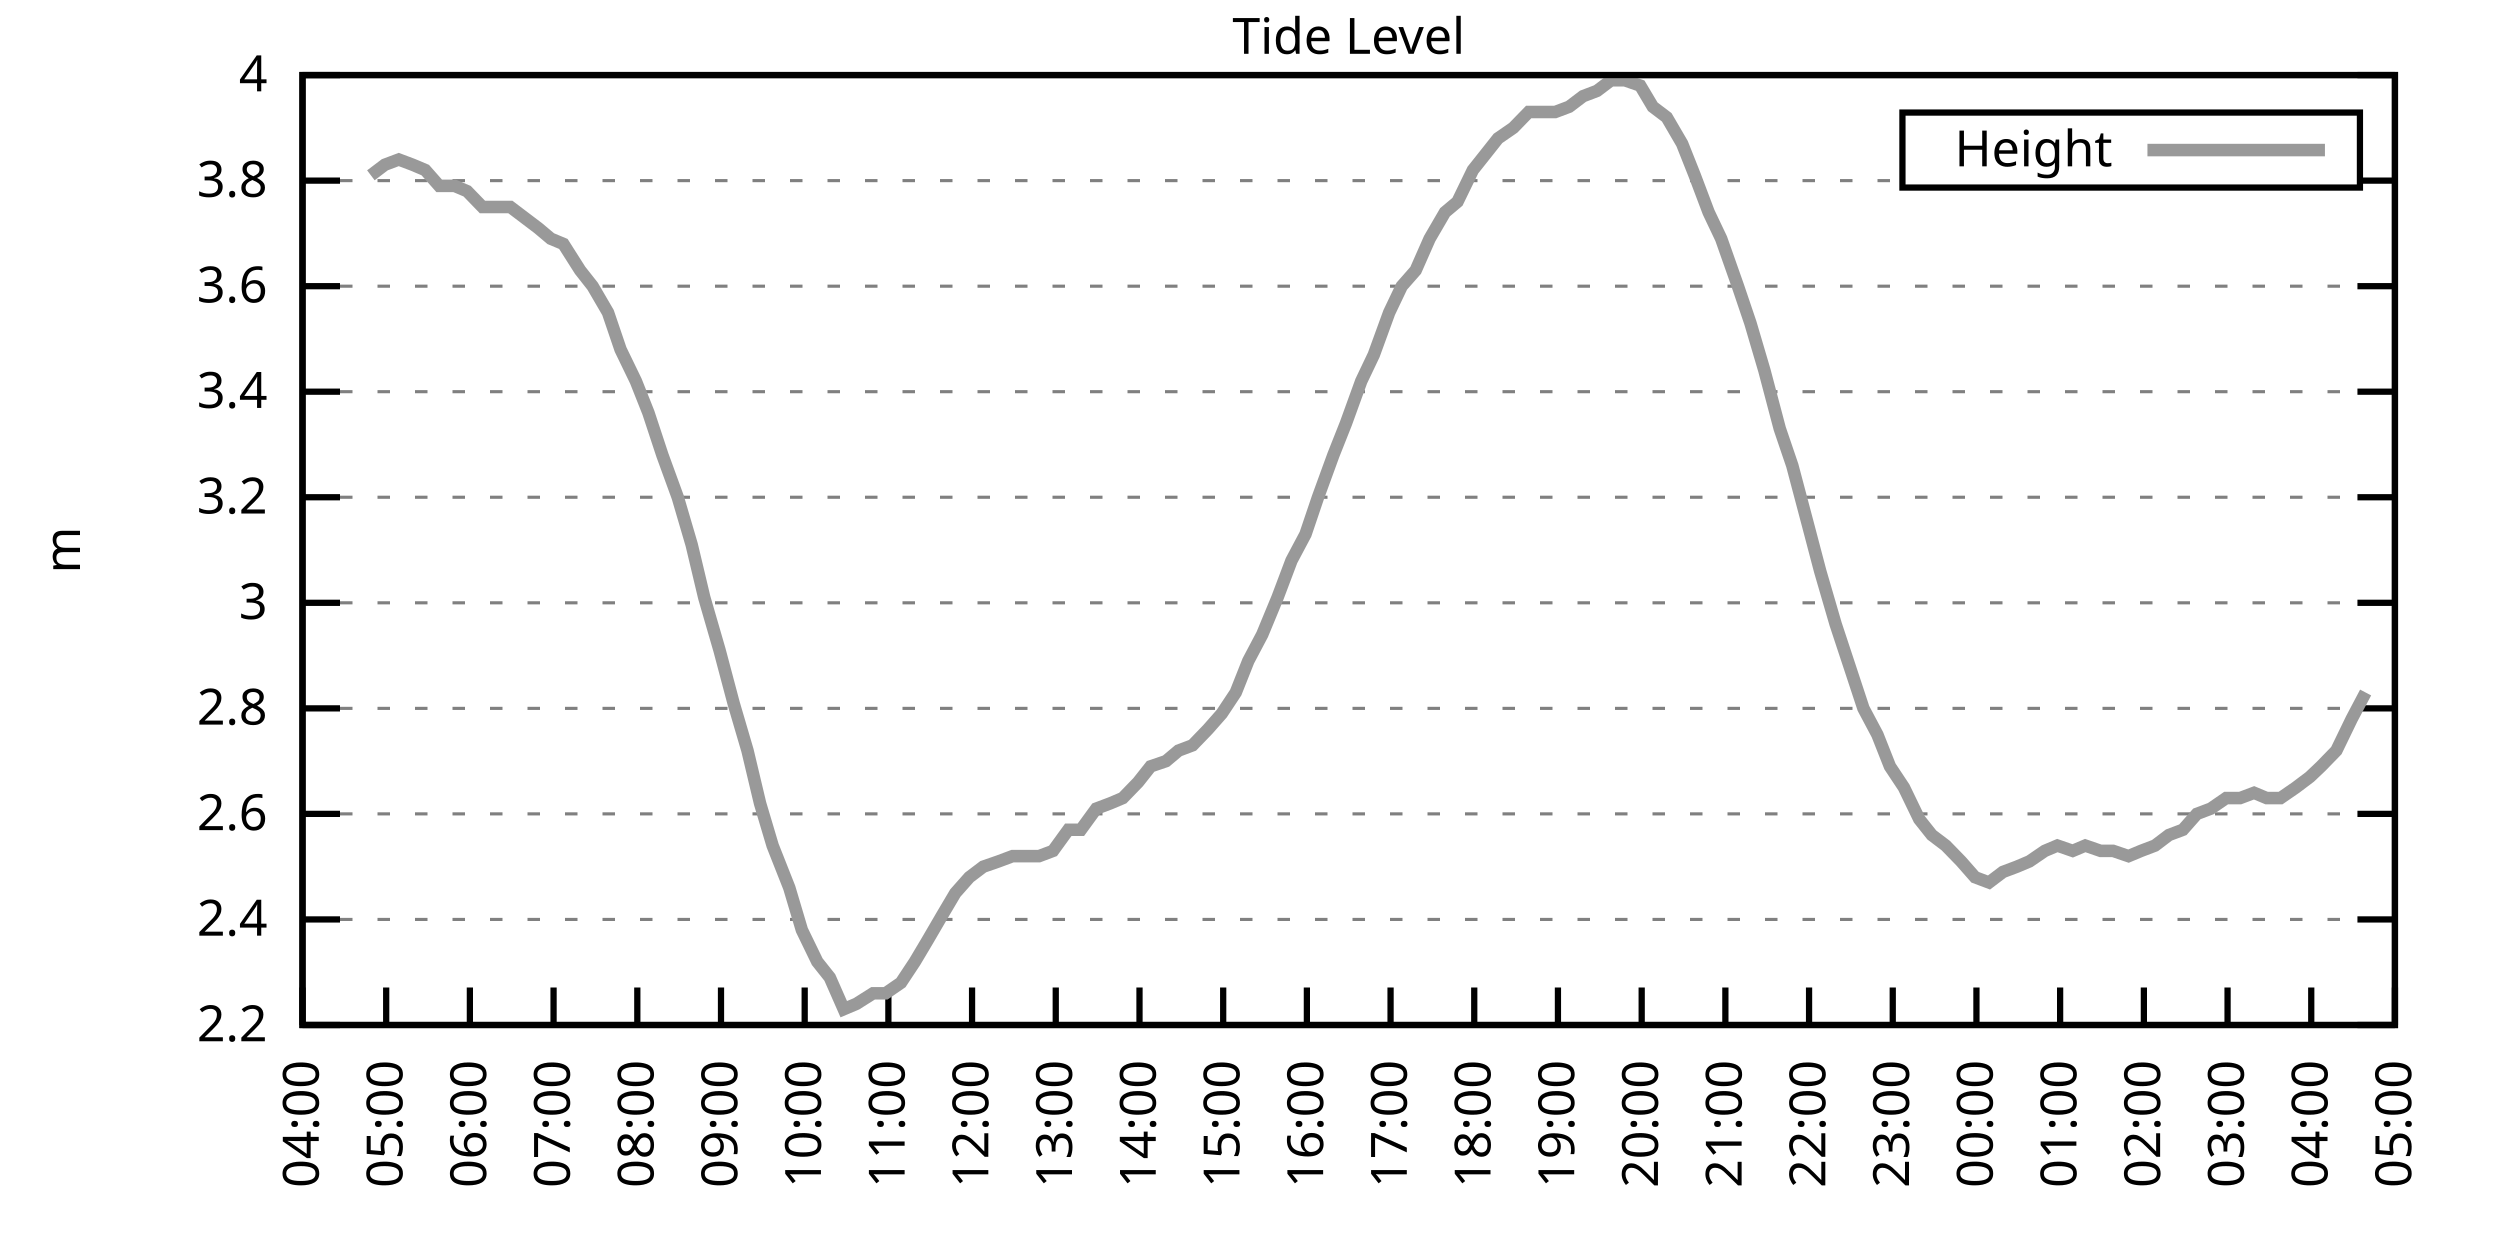
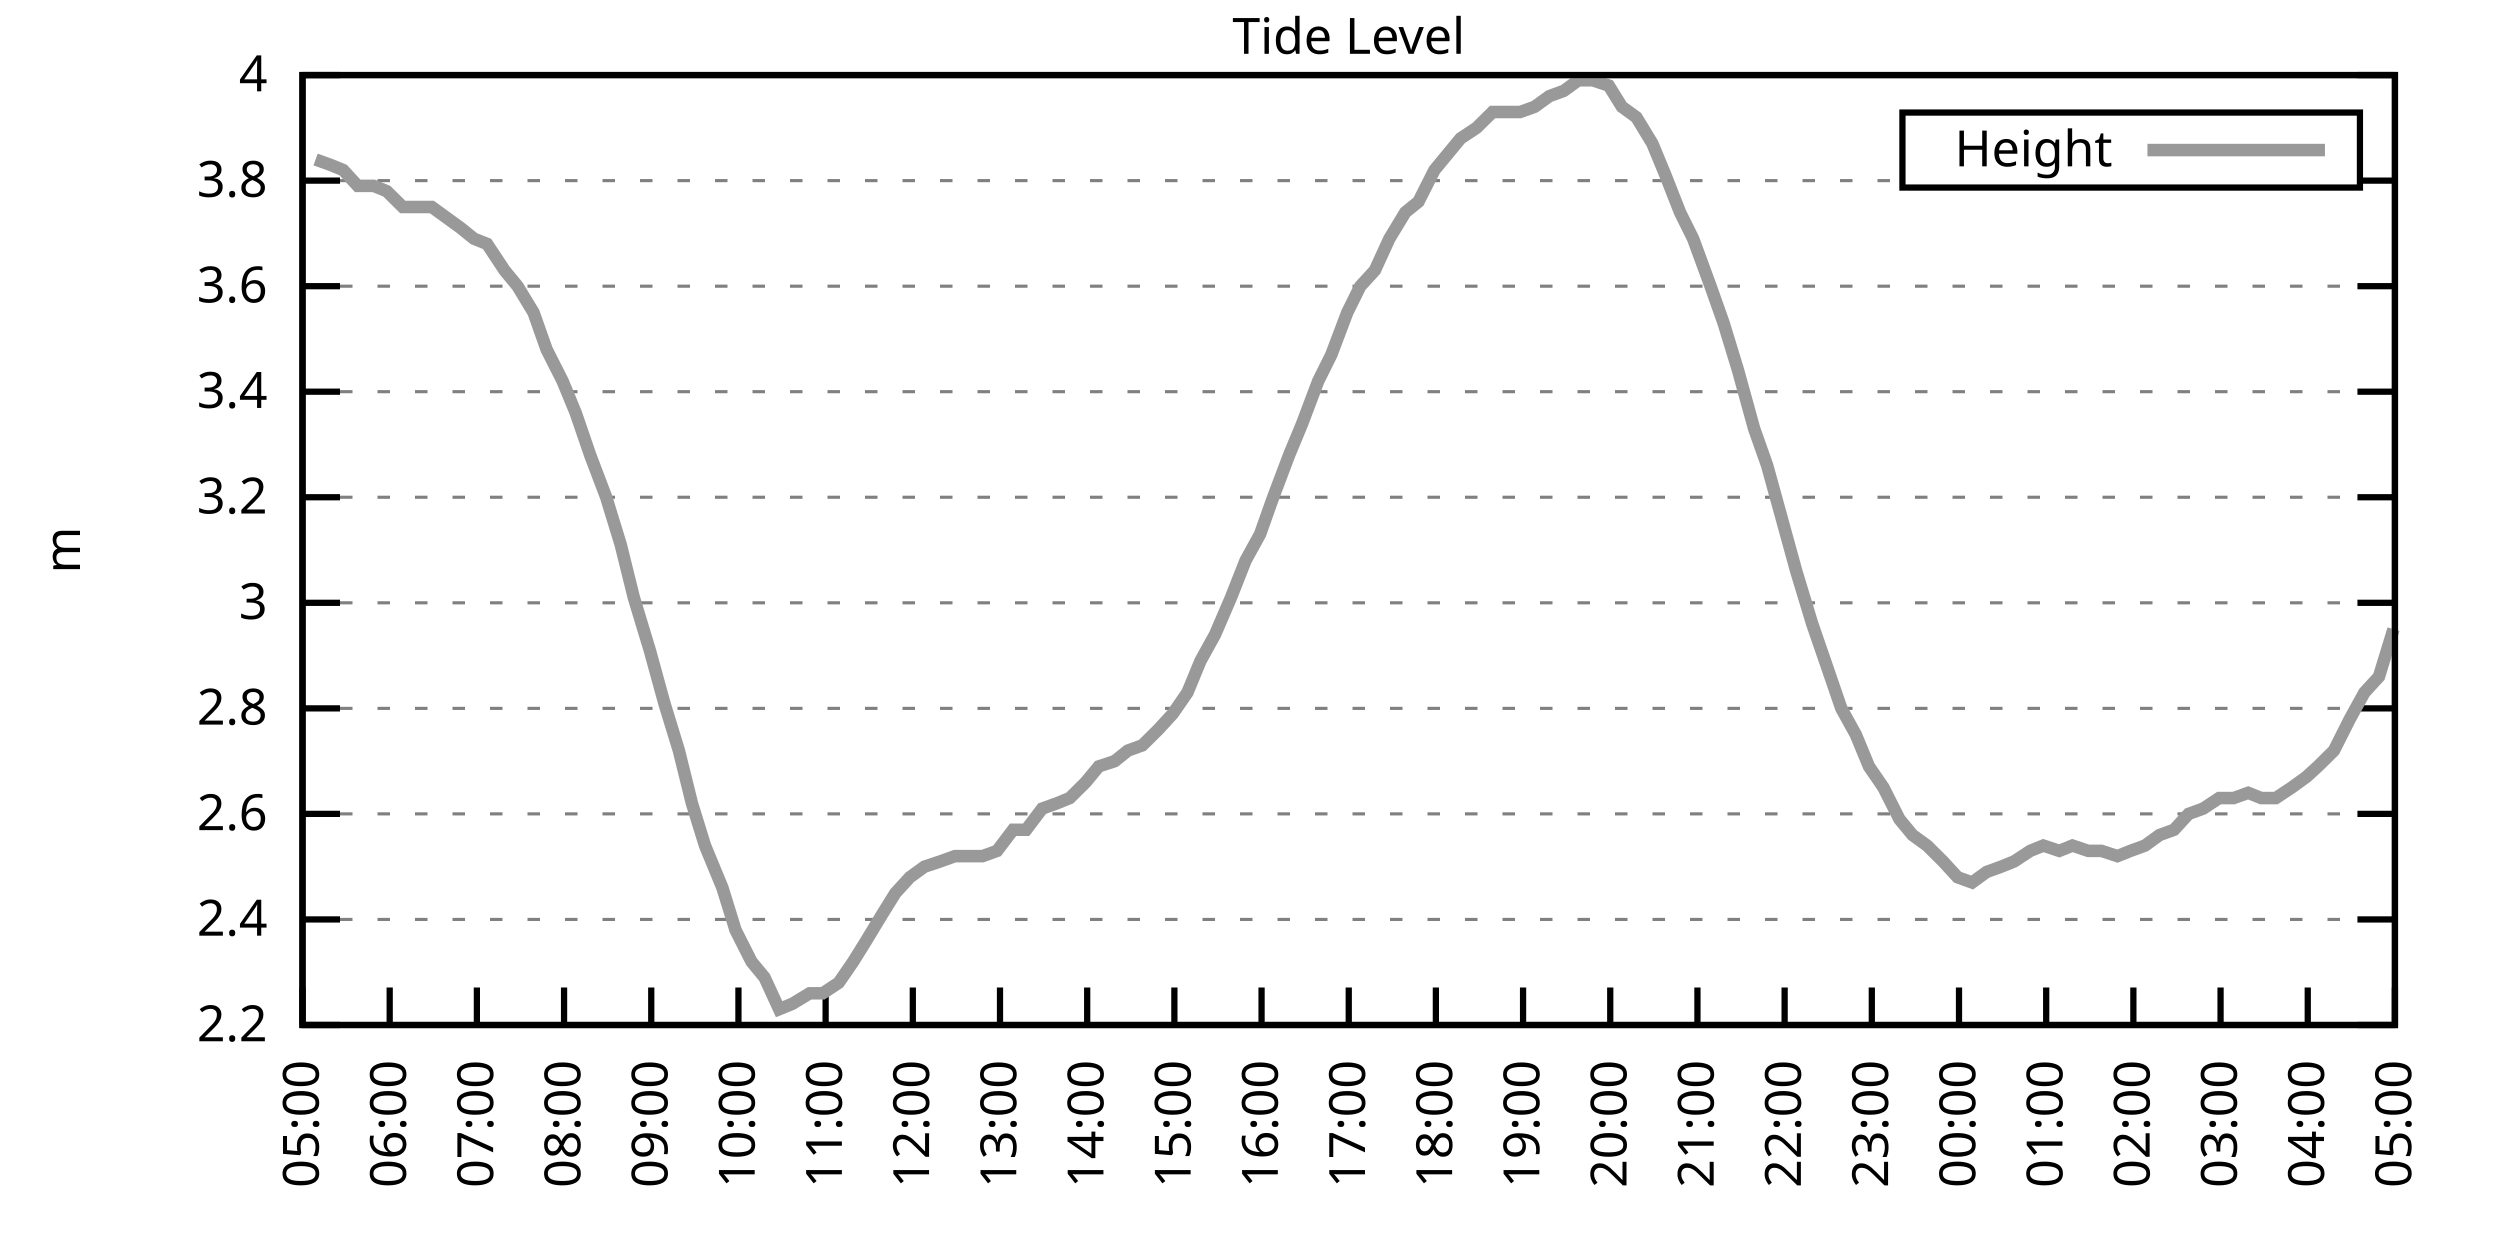
<svg xmlns="http://www.w3.org/2000/svg" xmlns:xlink="http://www.w3.org/1999/xlink" width="400" height="200" viewBox="0 0 400 200">
  <g id="gnuplot_canvas">
    <rect x="0" y="0" width="400" height="200" fill="none" />
    <defs>
      <circle id="gpDot" r="0.5" stroke-width="0.5" stroke="currentColor" />
      <path id="gpPt0" stroke-width="0.333" stroke="currentColor" d="M-1,0 h2 M0,-1 v2" />
      <path id="gpPt1" stroke-width="0.333" stroke="currentColor" d="M-1,-1 L1,1 M1,-1 L-1,1" />
      <path id="gpPt2" stroke-width="0.333" stroke="currentColor" d="M-1,0 L1,0 M0,-1 L0,1 M-1,-1 L1,1 M-1,1 L1,-1" />
      <rect id="gpPt3" stroke-width="0.333" stroke="currentColor" x="-1" y="-1" width="2" height="2" />
      <rect id="gpPt4" stroke-width="0.333" stroke="currentColor" fill="currentColor" x="-1" y="-1" width="2" height="2" />
      <circle id="gpPt5" stroke-width="0.333" stroke="currentColor" cx="0" cy="0" r="1" />
      <use xlink:href="#gpPt5" id="gpPt6" fill="currentColor" stroke="none" />
      <path id="gpPt7" stroke-width="0.333" stroke="currentColor" d="M0,-1.33 L-1.33,0.67 L1.33,0.67 z" />
      <use xlink:href="#gpPt7" id="gpPt8" fill="currentColor" stroke="none" />
      <use xlink:href="#gpPt7" id="gpPt9" stroke="currentColor" transform="rotate(180)" />
      <use xlink:href="#gpPt9" id="gpPt10" fill="currentColor" stroke="none" />
      <use xlink:href="#gpPt3" id="gpPt11" stroke="currentColor" transform="rotate(45)" />
      <use xlink:href="#gpPt11" id="gpPt12" fill="currentColor" stroke="none" />
      <path id="gpPt13" stroke-width="0.333" stroke="currentColor" d="M0,1.330 L1.265,0.411 L0.782,-1.067 L-0.782,-1.076 L-1.265,0.411 z" />
      <use xlink:href="#gpPt13" id="gpPt14" fill="currentColor" stroke="none" />
      <filter id="textbox" filterUnits="objectBoundingBox" x="0" y="0" height="1" width="1">
        <feFlood flood-color="white" flood-opacity="1" result="bgnd" />
        <feComposite in="SourceGraphic" in2="bgnd" operator="atop" />
      </filter>
      <filter id="greybox" filterUnits="objectBoundingBox" x="0" y="0" height="1" width="1">
        <feFlood flood-color="lightgrey" flood-opacity="1" result="grey" />
        <feComposite in="SourceGraphic" in2="grey" operator="atop" />
      </filter>
    </defs>
    <g fill="none" color="white" stroke="currentColor" stroke-width="1.00" stroke-linecap="butt" stroke-linejoin="miter">
</g>
    <g fill="none" color="black" stroke="currentColor" stroke-width="1.00" stroke-linecap="butt" stroke-linejoin="miter">
      <g stroke="none" shape-rendering="crispEdges">
        <polygon fill="rgb(255, 255, 255)" points="48.40,164.00 383.18,164.00 383.18,12.02 48.40,12.02 " />
      </g>
    </g>
    <g fill="none" color="black" stroke="currentColor" stroke-width="1.00" stroke-linecap="butt" stroke-linejoin="miter">
</g>
    <g fill="none" color="black" stroke="black" stroke-width="0.50" stroke-linecap="butt" stroke-linejoin="miter">
</g>
    <g fill="none" color="gray" stroke="currentColor" stroke-width="0.50" stroke-linecap="butt" stroke-linejoin="miter">
      <path stroke="gray" stroke-dasharray="2,4" class="gridline" d="M48.40,164.00 L383.19,164.00  " />
    </g>
    <g fill="none" color="gray" stroke="gray" stroke-width="1.00" stroke-linecap="butt" stroke-linejoin="miter">
</g>
    <g fill="none" color="black" stroke="currentColor" stroke-width="1.00" stroke-linecap="butt" stroke-linejoin="miter">
      <path stroke="black" d="M48.40,164.00 L54.40,164.00 M383.19,164.00 L377.19,164.00  " />
      <g transform="translate(42.80,166.60)" stroke="none" fill="black" font-family="Sans" font-size="8.00" text-anchor="end">
        <text>
          <tspan font-family="Sans"> 2.2</tspan>
        </text>
      </g>
    </g>
    <g fill="none" color="black" stroke="currentColor" stroke-width="1.00" stroke-linecap="butt" stroke-linejoin="miter">
</g>
    <g fill="none" color="black" stroke="black" stroke-width="0.50" stroke-linecap="butt" stroke-linejoin="miter">
</g>
    <g fill="none" color="gray" stroke="currentColor" stroke-width="0.50" stroke-linecap="butt" stroke-linejoin="miter">
      <path stroke="gray" stroke-dasharray="2,4" class="gridline" d="M48.40,147.11 L383.19,147.11  " />
    </g>
    <g fill="none" color="gray" stroke="gray" stroke-width="1.00" stroke-linecap="butt" stroke-linejoin="miter">
</g>
    <g fill="none" color="black" stroke="currentColor" stroke-width="1.00" stroke-linecap="butt" stroke-linejoin="miter">
      <path stroke="black" d="M48.40,147.11 L54.40,147.11 M383.19,147.11 L377.19,147.11  " />
      <g transform="translate(42.80,149.71)" stroke="none" fill="black" font-family="Sans" font-size="8.00" text-anchor="end">
        <text>
          <tspan font-family="Sans"> 2.4</tspan>
        </text>
      </g>
    </g>
    <g fill="none" color="black" stroke="currentColor" stroke-width="1.00" stroke-linecap="butt" stroke-linejoin="miter">
</g>
    <g fill="none" color="black" stroke="black" stroke-width="0.50" stroke-linecap="butt" stroke-linejoin="miter">
</g>
    <g fill="none" color="gray" stroke="currentColor" stroke-width="0.50" stroke-linecap="butt" stroke-linejoin="miter">
      <path stroke="gray" stroke-dasharray="2,4" class="gridline" d="M48.40,130.22 L383.19,130.22  " />
    </g>
    <g fill="none" color="gray" stroke="gray" stroke-width="1.00" stroke-linecap="butt" stroke-linejoin="miter">
</g>
    <g fill="none" color="black" stroke="currentColor" stroke-width="1.00" stroke-linecap="butt" stroke-linejoin="miter">
      <path stroke="black" d="M48.40,130.22 L54.40,130.22 M383.19,130.22 L377.19,130.22  " />
      <g transform="translate(42.80,132.82)" stroke="none" fill="black" font-family="Sans" font-size="8.00" text-anchor="end">
        <text>
          <tspan font-family="Sans"> 2.6</tspan>
        </text>
      </g>
    </g>
    <g fill="none" color="black" stroke="currentColor" stroke-width="1.00" stroke-linecap="butt" stroke-linejoin="miter">
</g>
    <g fill="none" color="black" stroke="black" stroke-width="0.50" stroke-linecap="butt" stroke-linejoin="miter">
</g>
    <g fill="none" color="gray" stroke="currentColor" stroke-width="0.50" stroke-linecap="butt" stroke-linejoin="miter">
      <path stroke="gray" stroke-dasharray="2,4" class="gridline" d="M48.40,113.34 L383.19,113.34  " />
    </g>
    <g fill="none" color="gray" stroke="gray" stroke-width="1.00" stroke-linecap="butt" stroke-linejoin="miter">
</g>
    <g fill="none" color="black" stroke="currentColor" stroke-width="1.00" stroke-linecap="butt" stroke-linejoin="miter">
      <path stroke="black" d="M48.40,113.34 L54.40,113.34 M383.19,113.34 L377.19,113.34  " />
      <g transform="translate(42.80,115.94)" stroke="none" fill="black" font-family="Sans" font-size="8.00" text-anchor="end">
        <text>
          <tspan font-family="Sans"> 2.8</tspan>
        </text>
      </g>
    </g>
    <g fill="none" color="black" stroke="currentColor" stroke-width="1.00" stroke-linecap="butt" stroke-linejoin="miter">
</g>
    <g fill="none" color="black" stroke="black" stroke-width="0.50" stroke-linecap="butt" stroke-linejoin="miter">
</g>
    <g fill="none" color="gray" stroke="currentColor" stroke-width="0.50" stroke-linecap="butt" stroke-linejoin="miter">
      <path stroke="gray" stroke-dasharray="2,4" class="gridline" d="M48.40,96.45 L383.19,96.45  " />
    </g>
    <g fill="none" color="gray" stroke="gray" stroke-width="1.00" stroke-linecap="butt" stroke-linejoin="miter">
</g>
    <g fill="none" color="black" stroke="currentColor" stroke-width="1.00" stroke-linecap="butt" stroke-linejoin="miter">
      <path stroke="black" d="M48.40,96.45 L54.40,96.45 M383.19,96.45 L377.19,96.45  " />
      <g transform="translate(42.80,99.05)" stroke="none" fill="black" font-family="Sans" font-size="8.00" text-anchor="end">
        <text>
          <tspan font-family="Sans"> 3</tspan>
        </text>
      </g>
    </g>
    <g fill="none" color="black" stroke="currentColor" stroke-width="1.00" stroke-linecap="butt" stroke-linejoin="miter">
</g>
    <g fill="none" color="black" stroke="black" stroke-width="0.50" stroke-linecap="butt" stroke-linejoin="miter">
</g>
    <g fill="none" color="gray" stroke="currentColor" stroke-width="0.50" stroke-linecap="butt" stroke-linejoin="miter">
      <path stroke="gray" stroke-dasharray="2,4" class="gridline" d="M48.40,79.56 L383.19,79.56  " />
    </g>
    <g fill="none" color="gray" stroke="gray" stroke-width="1.00" stroke-linecap="butt" stroke-linejoin="miter">
</g>
    <g fill="none" color="black" stroke="currentColor" stroke-width="1.00" stroke-linecap="butt" stroke-linejoin="miter">
      <path stroke="black" d="M48.40,79.56 L54.40,79.56 M383.19,79.56 L377.19,79.56  " />
      <g transform="translate(42.80,82.16)" stroke="none" fill="black" font-family="Sans" font-size="8.00" text-anchor="end">
        <text>
          <tspan font-family="Sans"> 3.2</tspan>
        </text>
      </g>
    </g>
    <g fill="none" color="black" stroke="currentColor" stroke-width="1.00" stroke-linecap="butt" stroke-linejoin="miter">
</g>
    <g fill="none" color="black" stroke="black" stroke-width="0.50" stroke-linecap="butt" stroke-linejoin="miter">
</g>
    <g fill="none" color="gray" stroke="currentColor" stroke-width="0.50" stroke-linecap="butt" stroke-linejoin="miter">
      <path stroke="gray" stroke-dasharray="2,4" class="gridline" d="M48.40,62.67 L383.19,62.67  " />
    </g>
    <g fill="none" color="gray" stroke="gray" stroke-width="1.00" stroke-linecap="butt" stroke-linejoin="miter">
</g>
    <g fill="none" color="black" stroke="currentColor" stroke-width="1.00" stroke-linecap="butt" stroke-linejoin="miter">
      <path stroke="black" d="M48.40,62.67 L54.40,62.67 M383.19,62.67 L377.19,62.67  " />
      <g transform="translate(42.80,65.27)" stroke="none" fill="black" font-family="Sans" font-size="8.00" text-anchor="end">
        <text>
          <tspan font-family="Sans"> 3.4</tspan>
        </text>
      </g>
    </g>
    <g fill="none" color="black" stroke="currentColor" stroke-width="1.00" stroke-linecap="butt" stroke-linejoin="miter">
</g>
    <g fill="none" color="black" stroke="black" stroke-width="0.50" stroke-linecap="butt" stroke-linejoin="miter">
</g>
    <g fill="none" color="gray" stroke="currentColor" stroke-width="0.50" stroke-linecap="butt" stroke-linejoin="miter">
      <path stroke="gray" stroke-dasharray="2,4" class="gridline" d="M48.40,45.79 L383.19,45.79  " />
    </g>
    <g fill="none" color="gray" stroke="gray" stroke-width="1.00" stroke-linecap="butt" stroke-linejoin="miter">
</g>
    <g fill="none" color="black" stroke="currentColor" stroke-width="1.00" stroke-linecap="butt" stroke-linejoin="miter">
      <path stroke="black" d="M48.40,45.79 L54.40,45.79 M383.19,45.79 L377.19,45.79  " />
      <g transform="translate(42.80,48.39)" stroke="none" fill="black" font-family="Sans" font-size="8.00" text-anchor="end">
        <text>
          <tspan font-family="Sans"> 3.6</tspan>
        </text>
      </g>
    </g>
    <g fill="none" color="black" stroke="currentColor" stroke-width="1.00" stroke-linecap="butt" stroke-linejoin="miter">
</g>
    <g fill="none" color="black" stroke="black" stroke-width="0.50" stroke-linecap="butt" stroke-linejoin="miter">
</g>
    <g fill="none" color="gray" stroke="currentColor" stroke-width="0.50" stroke-linecap="butt" stroke-linejoin="miter">
      <path stroke="gray" stroke-dasharray="2,4" class="gridline" d="M48.40,28.90 L304.39,28.90 M377.59,28.90 L383.19,28.90  " />
    </g>
    <g fill="none" color="gray" stroke="gray" stroke-width="1.00" stroke-linecap="butt" stroke-linejoin="miter">
</g>
    <g fill="none" color="black" stroke="currentColor" stroke-width="1.00" stroke-linecap="butt" stroke-linejoin="miter">
      <path stroke="black" d="M48.40,28.90 L54.40,28.90 M383.19,28.90 L377.19,28.90  " />
      <g transform="translate(42.80,31.50)" stroke="none" fill="black" font-family="Sans" font-size="8.00" text-anchor="end">
        <text>
          <tspan font-family="Sans"> 3.8</tspan>
        </text>
      </g>
    </g>
    <g fill="none" color="black" stroke="currentColor" stroke-width="1.00" stroke-linecap="butt" stroke-linejoin="miter">
</g>
    <g fill="none" color="black" stroke="black" stroke-width="0.50" stroke-linecap="butt" stroke-linejoin="miter">
</g>
    <g fill="none" color="gray" stroke="currentColor" stroke-width="0.50" stroke-linecap="butt" stroke-linejoin="miter">
      <path stroke="gray" stroke-dasharray="2,4" class="gridline" d="M48.40,12.01 L383.19,12.01  " />
    </g>
    <g fill="none" color="gray" stroke="gray" stroke-width="1.00" stroke-linecap="butt" stroke-linejoin="miter">
</g>
    <g fill="none" color="black" stroke="currentColor" stroke-width="1.00" stroke-linecap="butt" stroke-linejoin="miter">
      <path stroke="black" d="M48.40,12.01 L54.40,12.01 M383.19,12.01 L377.19,12.01  " />
      <g transform="translate(42.80,14.61)" stroke="none" fill="black" font-family="Sans" font-size="8.00" text-anchor="end">
        <text>
          <tspan font-family="Sans"> 4</tspan>
        </text>
      </g>
    </g>
    <g fill="none" color="black" stroke="currentColor" stroke-width="1.00" stroke-linecap="butt" stroke-linejoin="miter">
      <path stroke="black" d="M48.40,164.00 L48.40,158.00  " />
      <g transform="translate(51.00,169.60) rotate(270.00)" stroke="none" fill="black" font-family="Sans" font-size="8.00" text-anchor="end">
        <text>
-           <tspan font-family="Sans">04:00</tspan>
-         </text>
-       </g>
-     </g>
-     <g fill="none" color="black" stroke="currentColor" stroke-width="1.00" stroke-linecap="butt" stroke-linejoin="miter">
-       <path stroke="black" d="M61.79,164.00 L61.79,158.00  " />
-       <g transform="translate(64.39,169.60) rotate(270.00)" stroke="none" fill="black" font-family="Sans" font-size="8.00" text-anchor="end">
-         <text>
          <tspan font-family="Sans">05:00</tspan>
        </text>
      </g>
    </g>
    <g fill="none" color="black" stroke="currentColor" stroke-width="1.00" stroke-linecap="butt" stroke-linejoin="miter">
-       <path stroke="black" d="M75.18,164.00 L75.18,158.00  " />
-       <g transform="translate(77.78,169.60) rotate(270.00)" stroke="none" fill="black" font-family="Sans" font-size="8.00" text-anchor="end">
+       <path stroke="black" d="M62.35,164.00 L62.35,158.00  " />
+       <g transform="translate(64.95,169.60) rotate(270.00)" stroke="none" fill="black" font-family="Sans" font-size="8.00" text-anchor="end">
        <text>
          <tspan font-family="Sans">06:00</tspan>
        </text>
      </g>
    </g>
    <g fill="none" color="black" stroke="currentColor" stroke-width="1.00" stroke-linecap="butt" stroke-linejoin="miter">
-       <path stroke="black" d="M88.57,164.00 L88.57,158.00  " />
-       <g transform="translate(91.17,169.60) rotate(270.00)" stroke="none" fill="black" font-family="Sans" font-size="8.00" text-anchor="end">
+       <path stroke="black" d="M76.30,164.00 L76.30,158.00  " />
+       <g transform="translate(78.90,169.60) rotate(270.00)" stroke="none" fill="black" font-family="Sans" font-size="8.00" text-anchor="end">
        <text>
          <tspan font-family="Sans">07:00</tspan>
        </text>
      </g>
    </g>
    <g fill="none" color="black" stroke="currentColor" stroke-width="1.00" stroke-linecap="butt" stroke-linejoin="miter">
-       <path stroke="black" d="M101.97,164.00 L101.97,158.00  " />
-       <g transform="translate(104.57,169.60) rotate(270.00)" stroke="none" fill="black" font-family="Sans" font-size="8.00" text-anchor="end">
+       <path stroke="black" d="M90.25,164.00 L90.25,158.00  " />
+       <g transform="translate(92.85,169.60) rotate(270.00)" stroke="none" fill="black" font-family="Sans" font-size="8.00" text-anchor="end">
        <text>
          <tspan font-family="Sans">08:00</tspan>
        </text>
      </g>
    </g>
    <g fill="none" color="black" stroke="currentColor" stroke-width="1.00" stroke-linecap="butt" stroke-linejoin="miter">
-       <path stroke="black" d="M115.36,164.00 L115.36,158.00  " />
-       <g transform="translate(117.96,169.60) rotate(270.00)" stroke="none" fill="black" font-family="Sans" font-size="8.00" text-anchor="end">
+       <path stroke="black" d="M104.20,164.00 L104.20,158.00  " />
+       <g transform="translate(106.80,169.60) rotate(270.00)" stroke="none" fill="black" font-family="Sans" font-size="8.00" text-anchor="end">
        <text>
          <tspan font-family="Sans">09:00</tspan>
        </text>
      </g>
    </g>
    <g fill="none" color="black" stroke="currentColor" stroke-width="1.00" stroke-linecap="butt" stroke-linejoin="miter">
-       <path stroke="black" d="M128.75,164.00 L128.75,158.00  " />
-       <g transform="translate(131.35,169.60) rotate(270.00)" stroke="none" fill="black" font-family="Sans" font-size="8.00" text-anchor="end">
+       <path stroke="black" d="M118.15,164.00 L118.15,158.00  " />
+       <g transform="translate(120.75,169.60) rotate(270.00)" stroke="none" fill="black" font-family="Sans" font-size="8.00" text-anchor="end">
        <text>
          <tspan font-family="Sans">10:00</tspan>
        </text>
      </g>
    </g>
    <g fill="none" color="black" stroke="currentColor" stroke-width="1.00" stroke-linecap="butt" stroke-linejoin="miter">
-       <path stroke="black" d="M142.14,164.00 L142.14,158.00  " />
-       <g transform="translate(144.74,169.60) rotate(270.00)" stroke="none" fill="black" font-family="Sans" font-size="8.00" text-anchor="end">
+       <path stroke="black" d="M132.10,164.00 L132.10,158.00  " />
+       <g transform="translate(134.70,169.60) rotate(270.00)" stroke="none" fill="black" font-family="Sans" font-size="8.00" text-anchor="end">
        <text>
          <tspan font-family="Sans">11:00</tspan>
        </text>
      </g>
    </g>
    <g fill="none" color="black" stroke="currentColor" stroke-width="1.00" stroke-linecap="butt" stroke-linejoin="miter">
-       <path stroke="black" d="M155.53,164.00 L155.53,158.00  " />
-       <g transform="translate(158.13,169.60) rotate(270.00)" stroke="none" fill="black" font-family="Sans" font-size="8.00" text-anchor="end">
+       <path stroke="black" d="M146.05,164.00 L146.05,158.00  " />
+       <g transform="translate(148.65,169.60) rotate(270.00)" stroke="none" fill="black" font-family="Sans" font-size="8.00" text-anchor="end">
        <text>
          <tspan font-family="Sans">12:00</tspan>
        </text>
      </g>
    </g>
    <g fill="none" color="black" stroke="currentColor" stroke-width="1.00" stroke-linecap="butt" stroke-linejoin="miter">
-       <path stroke="black" d="M168.92,164.00 L168.92,158.00  " />
-       <g transform="translate(171.52,169.60) rotate(270.00)" stroke="none" fill="black" font-family="Sans" font-size="8.00" text-anchor="end">
+       <path stroke="black" d="M160.00,164.00 L160.00,158.00  " />
+       <g transform="translate(162.60,169.60) rotate(270.00)" stroke="none" fill="black" font-family="Sans" font-size="8.00" text-anchor="end">
        <text>
          <tspan font-family="Sans">13:00</tspan>
        </text>
      </g>
    </g>
    <g fill="none" color="black" stroke="currentColor" stroke-width="1.00" stroke-linecap="butt" stroke-linejoin="miter">
-       <path stroke="black" d="M182.32,164.00 L182.32,158.00  " />
-       <g transform="translate(184.92,169.60) rotate(270.00)" stroke="none" fill="black" font-family="Sans" font-size="8.00" text-anchor="end">
+       <path stroke="black" d="M173.95,164.00 L173.95,158.00  " />
+       <g transform="translate(176.55,169.60) rotate(270.00)" stroke="none" fill="black" font-family="Sans" font-size="8.00" text-anchor="end">
        <text>
          <tspan font-family="Sans">14:00</tspan>
        </text>
      </g>
    </g>
    <g fill="none" color="black" stroke="currentColor" stroke-width="1.00" stroke-linecap="butt" stroke-linejoin="miter">
-       <path stroke="black" d="M195.71,164.00 L195.71,158.00  " />
-       <g transform="translate(198.31,169.60) rotate(270.00)" stroke="none" fill="black" font-family="Sans" font-size="8.00" text-anchor="end">
+       <path stroke="black" d="M187.90,164.00 L187.90,158.00  " />
+       <g transform="translate(190.50,169.60) rotate(270.00)" stroke="none" fill="black" font-family="Sans" font-size="8.00" text-anchor="end">
        <text>
          <tspan font-family="Sans">15:00</tspan>
        </text>
      </g>
    </g>
    <g fill="none" color="black" stroke="currentColor" stroke-width="1.00" stroke-linecap="butt" stroke-linejoin="miter">
-       <path stroke="black" d="M209.10,164.00 L209.10,158.00  " />
-       <g transform="translate(211.70,169.60) rotate(270.00)" stroke="none" fill="black" font-family="Sans" font-size="8.00" text-anchor="end">
+       <path stroke="black" d="M201.85,164.00 L201.85,158.00  " />
+       <g transform="translate(204.45,169.60) rotate(270.00)" stroke="none" fill="black" font-family="Sans" font-size="8.00" text-anchor="end">
        <text>
          <tspan font-family="Sans">16:00</tspan>
        </text>
      </g>
    </g>
    <g fill="none" color="black" stroke="currentColor" stroke-width="1.00" stroke-linecap="butt" stroke-linejoin="miter">
-       <path stroke="black" d="M222.49,164.00 L222.49,158.00  " />
-       <g transform="translate(225.09,169.60) rotate(270.00)" stroke="none" fill="black" font-family="Sans" font-size="8.00" text-anchor="end">
+       <path stroke="black" d="M215.80,164.00 L215.80,158.00  " />
+       <g transform="translate(218.40,169.60) rotate(270.00)" stroke="none" fill="black" font-family="Sans" font-size="8.00" text-anchor="end">
        <text>
          <tspan font-family="Sans">17:00</tspan>
        </text>
      </g>
    </g>
    <g fill="none" color="black" stroke="currentColor" stroke-width="1.00" stroke-linecap="butt" stroke-linejoin="miter">
-       <path stroke="black" d="M235.88,164.00 L235.88,158.00  " />
-       <g transform="translate(238.48,169.60) rotate(270.00)" stroke="none" fill="black" font-family="Sans" font-size="8.00" text-anchor="end">
+       <path stroke="black" d="M229.74,164.00 L229.74,158.00  " />
+       <g transform="translate(232.34,169.60) rotate(270.00)" stroke="none" fill="black" font-family="Sans" font-size="8.00" text-anchor="end">
        <text>
          <tspan font-family="Sans">18:00</tspan>
        </text>
      </g>
    </g>
    <g fill="none" color="black" stroke="currentColor" stroke-width="1.00" stroke-linecap="butt" stroke-linejoin="miter">
-       <path stroke="black" d="M249.27,164.00 L249.27,158.00  " />
-       <g transform="translate(251.87,169.60) rotate(270.00)" stroke="none" fill="black" font-family="Sans" font-size="8.00" text-anchor="end">
+       <path stroke="black" d="M243.69,164.00 L243.69,158.00  " />
+       <g transform="translate(246.29,169.60) rotate(270.00)" stroke="none" fill="black" font-family="Sans" font-size="8.00" text-anchor="end">
        <text>
          <tspan font-family="Sans">19:00</tspan>
        </text>
      </g>
    </g>
    <g fill="none" color="black" stroke="currentColor" stroke-width="1.00" stroke-linecap="butt" stroke-linejoin="miter">
-       <path stroke="black" d="M262.67,164.00 L262.67,158.00  " />
-       <g transform="translate(265.27,169.60) rotate(270.00)" stroke="none" fill="black" font-family="Sans" font-size="8.00" text-anchor="end">
+       <path stroke="black" d="M257.64,164.00 L257.64,158.00  " />
+       <g transform="translate(260.24,169.60) rotate(270.00)" stroke="none" fill="black" font-family="Sans" font-size="8.00" text-anchor="end">
        <text>
          <tspan font-family="Sans">20:00</tspan>
        </text>
      </g>
    </g>
    <g fill="none" color="black" stroke="currentColor" stroke-width="1.00" stroke-linecap="butt" stroke-linejoin="miter">
-       <path stroke="black" d="M276.06,164.00 L276.06,158.00  " />
-       <g transform="translate(278.66,169.60) rotate(270.00)" stroke="none" fill="black" font-family="Sans" font-size="8.00" text-anchor="end">
+       <path stroke="black" d="M271.59,164.00 L271.59,158.00  " />
+       <g transform="translate(274.19,169.60) rotate(270.00)" stroke="none" fill="black" font-family="Sans" font-size="8.00" text-anchor="end">
        <text>
          <tspan font-family="Sans">21:00</tspan>
        </text>
      </g>
    </g>
    <g fill="none" color="black" stroke="currentColor" stroke-width="1.00" stroke-linecap="butt" stroke-linejoin="miter">
-       <path stroke="black" d="M289.45,164.00 L289.45,158.00  " />
-       <g transform="translate(292.05,169.60) rotate(270.00)" stroke="none" fill="black" font-family="Sans" font-size="8.00" text-anchor="end">
+       <path stroke="black" d="M285.54,164.00 L285.54,158.00  " />
+       <g transform="translate(288.14,169.60) rotate(270.00)" stroke="none" fill="black" font-family="Sans" font-size="8.00" text-anchor="end">
        <text>
          <tspan font-family="Sans">22:00</tspan>
        </text>
      </g>
    </g>
    <g fill="none" color="black" stroke="currentColor" stroke-width="1.00" stroke-linecap="butt" stroke-linejoin="miter">
-       <path stroke="black" d="M302.84,164.00 L302.84,158.00  " />
-       <g transform="translate(305.44,169.60) rotate(270.00)" stroke="none" fill="black" font-family="Sans" font-size="8.00" text-anchor="end">
+       <path stroke="black" d="M299.49,164.00 L299.49,158.00  " />
+       <g transform="translate(302.09,169.60) rotate(270.00)" stroke="none" fill="black" font-family="Sans" font-size="8.00" text-anchor="end">
        <text>
          <tspan font-family="Sans">23:00</tspan>
        </text>
      </g>
    </g>
    <g fill="none" color="black" stroke="currentColor" stroke-width="1.00" stroke-linecap="butt" stroke-linejoin="miter">
-       <path stroke="black" d="M316.23,164.00 L316.23,158.00  " />
-       <g transform="translate(318.83,169.60) rotate(270.00)" stroke="none" fill="black" font-family="Sans" font-size="8.00" text-anchor="end">
+       <path stroke="black" d="M313.44,164.00 L313.44,158.00  " />
+       <g transform="translate(316.04,169.60) rotate(270.00)" stroke="none" fill="black" font-family="Sans" font-size="8.00" text-anchor="end">
        <text>
          <tspan font-family="Sans">00:00</tspan>
        </text>
      </g>
    </g>
    <g fill="none" color="black" stroke="currentColor" stroke-width="1.00" stroke-linecap="butt" stroke-linejoin="miter">
-       <path stroke="black" d="M329.62,164.00 L329.62,158.00  " />
-       <g transform="translate(332.22,169.60) rotate(270.00)" stroke="none" fill="black" font-family="Sans" font-size="8.00" text-anchor="end">
+       <path stroke="black" d="M327.39,164.00 L327.39,158.00  " />
+       <g transform="translate(329.99,169.60) rotate(270.00)" stroke="none" fill="black" font-family="Sans" font-size="8.00" text-anchor="end">
        <text>
          <tspan font-family="Sans">01:00</tspan>
        </text>
      </g>
    </g>
    <g fill="none" color="black" stroke="currentColor" stroke-width="1.00" stroke-linecap="butt" stroke-linejoin="miter">
-       <path stroke="black" d="M343.02,164.00 L343.02,158.00  " />
-       <g transform="translate(345.62,169.60) rotate(270.00)" stroke="none" fill="black" font-family="Sans" font-size="8.00" text-anchor="end">
+       <path stroke="black" d="M341.34,164.00 L341.34,158.00  " />
+       <g transform="translate(343.94,169.60) rotate(270.00)" stroke="none" fill="black" font-family="Sans" font-size="8.00" text-anchor="end">
        <text>
          <tspan font-family="Sans">02:00</tspan>
        </text>
      </g>
    </g>
    <g fill="none" color="black" stroke="currentColor" stroke-width="1.00" stroke-linecap="butt" stroke-linejoin="miter">
-       <path stroke="black" d="M356.41,164.00 L356.41,158.00  " />
-       <g transform="translate(359.01,169.60) rotate(270.00)" stroke="none" fill="black" font-family="Sans" font-size="8.00" text-anchor="end">
+       <path stroke="black" d="M355.29,164.00 L355.29,158.00  " />
+       <g transform="translate(357.89,169.60) rotate(270.00)" stroke="none" fill="black" font-family="Sans" font-size="8.00" text-anchor="end">
        <text>
          <tspan font-family="Sans">03:00</tspan>
        </text>
      </g>
    </g>
    <g fill="none" color="black" stroke="currentColor" stroke-width="1.00" stroke-linecap="butt" stroke-linejoin="miter">
-       <path stroke="black" d="M369.80,164.00 L369.80,158.00  " />
-       <g transform="translate(372.40,169.60) rotate(270.00)" stroke="none" fill="black" font-family="Sans" font-size="8.00" text-anchor="end">
+       <path stroke="black" d="M369.24,164.00 L369.24,158.00  " />
+       <g transform="translate(371.84,169.60) rotate(270.00)" stroke="none" fill="black" font-family="Sans" font-size="8.00" text-anchor="end">
        <text>
          <tspan font-family="Sans">04:00</tspan>
        </text>
      </g>
    </g>
    <g fill="none" color="black" stroke="currentColor" stroke-width="1.00" stroke-linecap="butt" stroke-linejoin="miter">
      <path stroke="black" d="M383.19,164.00 L383.19,158.00  " />
      <g transform="translate(385.79,169.60) rotate(270.00)" stroke="none" fill="black" font-family="Sans" font-size="8.00" text-anchor="end">
        <text>
          <tspan font-family="Sans">05:00</tspan>
        </text>
      </g>
    </g>
    <g fill="none" color="black" stroke="currentColor" stroke-width="1.00" stroke-linecap="butt" stroke-linejoin="miter">
</g>
    <g fill="none" color="black" stroke="currentColor" stroke-width="1.00" stroke-linecap="butt" stroke-linejoin="miter">
      <path stroke="black" d="M48.40,12.01 L48.40,164.00 L383.19,164.00 L383.19,12.01 L48.40,12.01 Z  " />
    </g>
    <g fill="none" color="black" stroke="currentColor" stroke-width="1.00" stroke-linecap="butt" stroke-linejoin="miter">
</g>
    <g fill="none" color="black" stroke="currentColor" stroke-width="1.00" stroke-linecap="butt" stroke-linejoin="miter">
      <path stroke="black" d="M304.39,30.01 L304.39,18.01 L377.59,18.01 L377.59,30.01 L304.39,30.01 Z  " />
    </g>
    <g id="Tide_level_plot_1">
      <g fill="none" color="white" stroke="black" stroke-width="2.00" stroke-linecap="butt" stroke-linejoin="miter">
</g>
      <g fill="none" color="black" stroke="currentColor" stroke-width="2.00" stroke-linecap="butt" stroke-linejoin="miter">
        <g transform="translate(337.99,26.61)" stroke="none" fill="black" font-family="Sans" font-size="8.00" text-anchor="end">
          <text>
            <tspan font-family="Sans">Height</tspan>
          </text>
        </g>
      </g>
      <g fill="none" color="black" stroke="currentColor" stroke-width="2.00" stroke-linecap="butt" stroke-linejoin="miter">
-         <path stroke="rgb(153, 153, 153)" d="M343.59,24.01 L371.99,24.01 M59.34,28.05 L61.57,26.36 L63.80,25.52 L66.03,26.36 L68.04,27.21 L70.27,29.74   L72.73,29.74 L74.74,30.59 L77.19,33.12 L79.42,33.12 L81.66,33.12 L83.89,34.81 L86.12,36.50 L88.13,38.19   L90.14,39.03 L92.82,43.25 L94.82,45.79 L97.28,50.01 L99.29,55.92 L101.74,60.98 L103.75,66.05 L105.98,72.81   L108.44,79.56 L110.67,87.16 L112.68,95.60 L115.13,104.05 L117.37,112.49 L119.60,120.09 L121.61,128.54 L123.62,135.29   L126.29,142.05 L128.30,148.80 L130.76,153.87 L132.77,156.40 L135.00,161.47 L137.01,160.62 L139.69,158.93 L141.69,158.93   L144.15,157.24 L146.38,153.87 L148.39,150.49 L150.85,146.27 L152.85,142.89 L155.09,140.36 L157.32,138.67 L159.77,137.82   L162.01,136.98 L164.01,136.98 L166.25,136.98 L168.48,136.14 L170.93,132.76 L172.94,132.76 L175.40,129.38 L177.63,128.54   L179.64,127.69 L182.09,125.16 L184.10,122.62 L186.56,121.78 L188.57,120.09 L190.80,119.25 L193.25,116.71 L195.48,114.18   L197.72,110.80 L199.73,105.74 L201.96,101.52 L204.41,95.60 L206.64,89.69 L208.88,85.47 L210.88,79.56 L213.34,72.81   L215.35,67.74 L217.80,60.98 L219.81,56.76 L222.27,50.01 L224.28,45.79 L226.51,43.25 L228.74,38.19 L231.20,33.96   L233.20,32.28 L235.66,27.21 L237.67,24.68 L239.68,22.14 L242.13,20.45 L244.59,17.92 L246.82,17.92 L248.83,17.92   L251.06,17.08 L253.29,15.39 L255.52,14.54 L257.76,12.85 L259.99,12.85 L262.44,13.70 L264.45,17.08 L266.68,18.77   L269.14,22.99 L271.15,28.05 L273.38,33.96 L275.39,38.19 L278.07,45.79 L280.07,51.70 L282.31,59.30 L284.76,68.58   L286.77,74.49 L289.23,83.78 L291.23,91.38 L293.69,99.83 L295.92,106.58 L298.15,113.34 L300.39,117.56 L302.39,122.62   L304.63,126.00 L307.08,131.07 L309.09,133.60 L311.32,135.29 L313.78,137.82 L316.01,140.36 L318.24,141.20 L320.47,139.51   L322.70,138.67 L324.71,137.82 L327.17,136.14 L329.18,135.29 L331.63,136.14 L333.64,135.29 L336.10,136.14 L338.10,136.14   L340.56,136.98 L342.57,136.14 L344.80,135.29 L347.03,133.60 L349.26,132.76 L351.50,130.22 L353.73,129.38 L356.18,127.69   L358.42,127.69 L360.65,126.85 L362.66,127.69 L364.89,127.69 L367.34,126.00 L369.58,124.31 L371.36,122.62 L373.82,120.09   L376.27,115.03 L378.50,110.80  " />
+         <path stroke="rgb(153, 153, 153)" d="M343.59,24.01 L371.99,24.01 M50.49,25.52 L52.82,26.36 L54.91,27.21 L57.23,29.74 L59.79,29.74 L61.88,30.59   L64.44,33.12 L66.77,33.12 L69.09,33.12 L71.42,34.81 L73.74,36.50 L75.83,38.19 L77.93,39.03 L80.72,43.25   L82.81,45.79 L85.37,50.01 L87.46,55.92 L90.02,60.98 L92.11,66.05 L94.43,72.81 L96.99,79.56 L99.32,87.16   L101.41,95.60 L103.97,104.05 L106.29,112.49 L108.62,120.09 L110.71,128.54 L112.80,135.29 L115.59,142.05 L117.68,148.80   L120.24,153.87 L122.33,156.40 L124.66,161.47 L126.75,160.62 L129.54,158.93 L131.63,158.93 L134.19,157.24 L136.51,153.87   L138.61,150.49 L141.16,146.27 L143.26,142.89 L145.58,140.36 L147.91,138.67 L150.46,137.82 L152.79,136.98 L154.88,136.98   L157.21,136.98 L159.53,136.14 L162.09,132.76 L164.18,132.76 L166.74,129.38 L169.06,128.54 L171.16,127.69 L173.71,125.16   L175.81,122.62 L178.36,121.78 L180.46,120.09 L182.78,119.25 L185.34,116.71 L187.66,114.18 L189.99,110.80 L192.08,105.74   L194.41,101.52 L196.96,95.60 L199.29,89.69 L201.61,85.47 L203.71,79.56 L206.26,72.81 L208.36,67.74 L210.91,60.98   L213.01,56.76 L215.56,50.01 L217.65,45.79 L219.98,43.25 L222.30,38.19 L224.86,33.96 L226.95,32.28 L229.51,27.21   L231.60,24.68 L233.70,22.14 L236.25,20.45 L238.81,17.92 L241.14,17.92 L243.23,17.92 L245.55,17.08 L247.88,15.39   L250.20,14.54 L252.53,12.85 L254.85,12.85 L257.41,13.70 L259.50,17.08 L261.83,18.77 L264.39,22.99 L266.48,28.05   L268.80,33.96 L270.90,38.19 L273.69,45.79 L275.78,51.70 L278.10,59.30 L280.66,68.58 L282.75,74.49 L285.31,83.78   L287.40,91.38 L289.96,99.83 L292.29,106.58 L294.61,113.34 L296.94,117.56 L299.03,122.62 L301.35,126.00 L303.91,131.07   L306.00,133.60 L308.33,135.29 L310.88,137.82 L313.21,140.36 L315.53,141.20 L317.86,139.51 L320.18,138.67 L322.28,137.82   L324.83,136.14 L326.93,135.29 L329.48,136.14 L331.58,135.29 L334.13,136.14 L336.23,136.14 L338.78,136.98 L340.88,136.14   L343.20,135.29 L345.53,133.60 L347.85,132.76 L350.18,130.22 L352.50,129.38 L355.06,127.69 L357.38,127.69 L359.71,126.85   L361.80,127.69 L364.13,127.69 L366.68,126.00 L369.01,124.31 L370.87,122.62 L373.43,120.09 L375.98,115.03 L378.31,110.80   L380.63,108.27 L382.96,100.67  " />
      </g>
    </g>
    <g fill="none" color="black" stroke="currentColor" stroke-width="2.00" stroke-linecap="butt" stroke-linejoin="miter">
</g>
    <g fill="none" color="black" stroke="black" stroke-width="1.00" stroke-linecap="butt" stroke-linejoin="miter">
</g>
    <g fill="none" color="black" stroke="currentColor" stroke-width="1.00" stroke-linecap="butt" stroke-linejoin="miter">
      <path stroke="black" d="M48.40,12.01 L48.40,164.00 L383.19,164.00 L383.19,12.01 L48.40,12.01 Z  " />
      <g transform="translate(12.80,88.01) rotate(270.00)" stroke="none" fill="black" font-family="Sans" font-size="8.00" text-anchor="middle">
        <text>
          <tspan font-family="Sans">m</tspan>
        </text>
      </g>
    </g>
    <g fill="none" color="black" stroke="currentColor" stroke-width="1.00" stroke-linecap="butt" stroke-linejoin="miter">
</g>
    <g fill="none" color="black" stroke="currentColor" stroke-width="1.00" stroke-linecap="butt" stroke-linejoin="miter">
      <g transform="translate(215.79,8.61)" stroke="none" fill="black" font-family="Sans" font-size="8.00" text-anchor="middle">
        <text>
          <tspan font-family="Sans">Tide Level</tspan>
        </text>
      </g>
    </g>
    <g fill="none" color="black" stroke="currentColor" stroke-width="1.00" stroke-linecap="butt" stroke-linejoin="miter">
</g>
  </g>
</svg>
